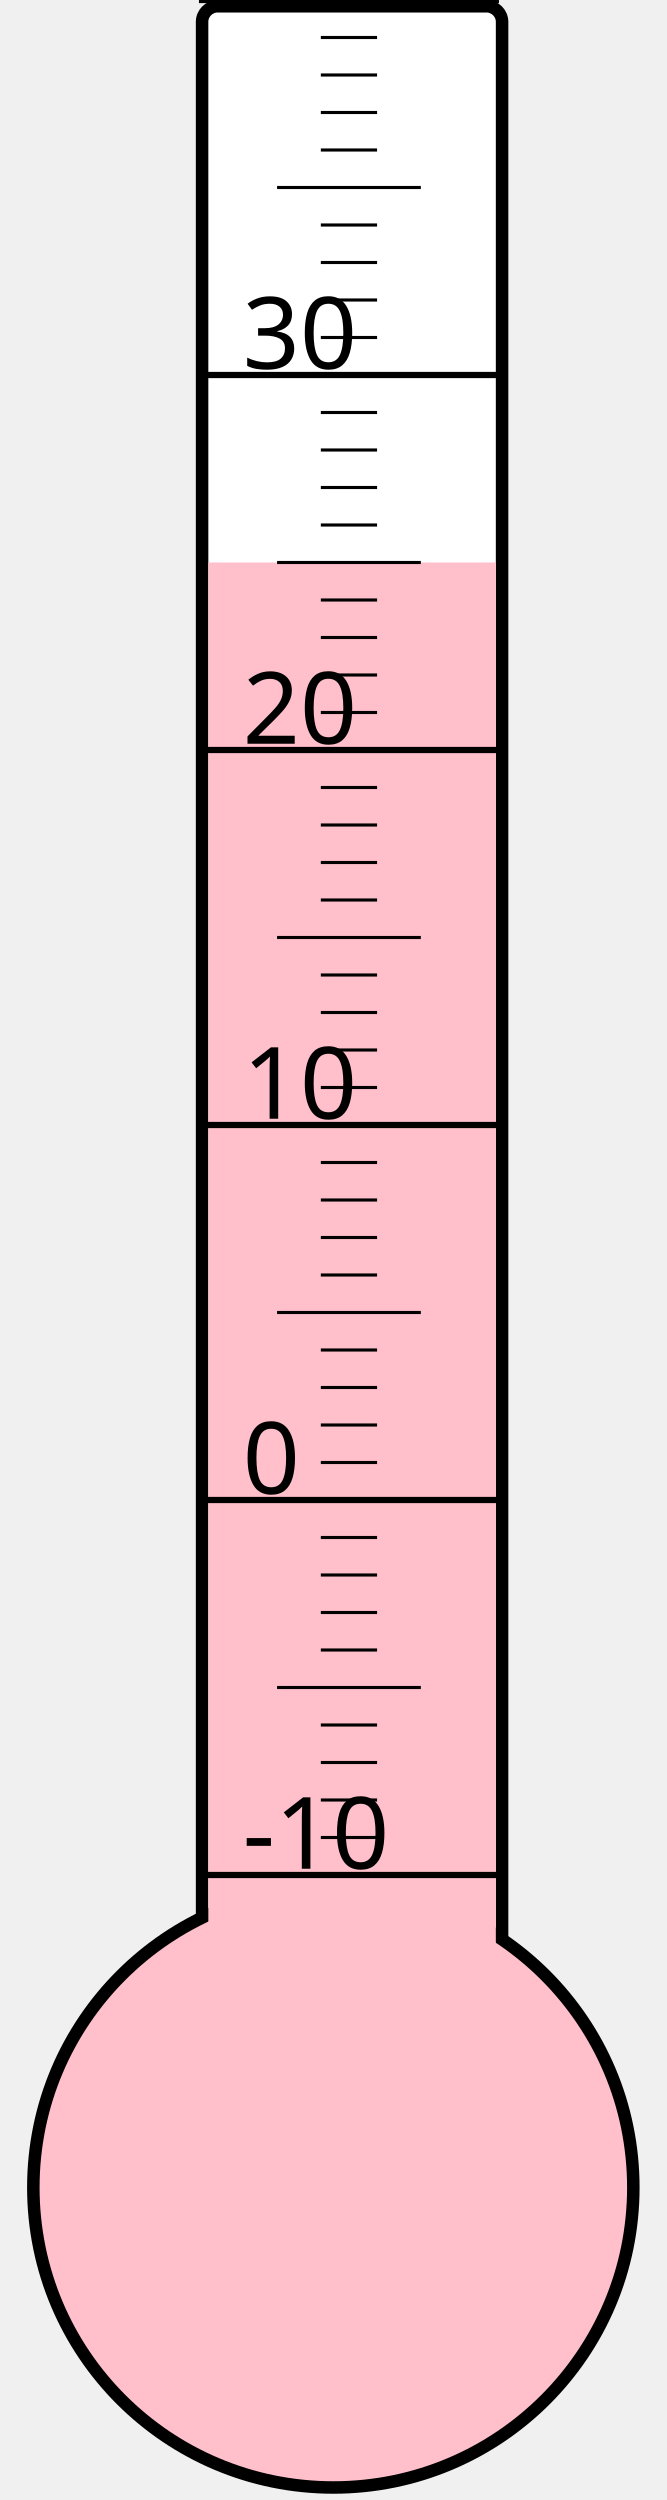
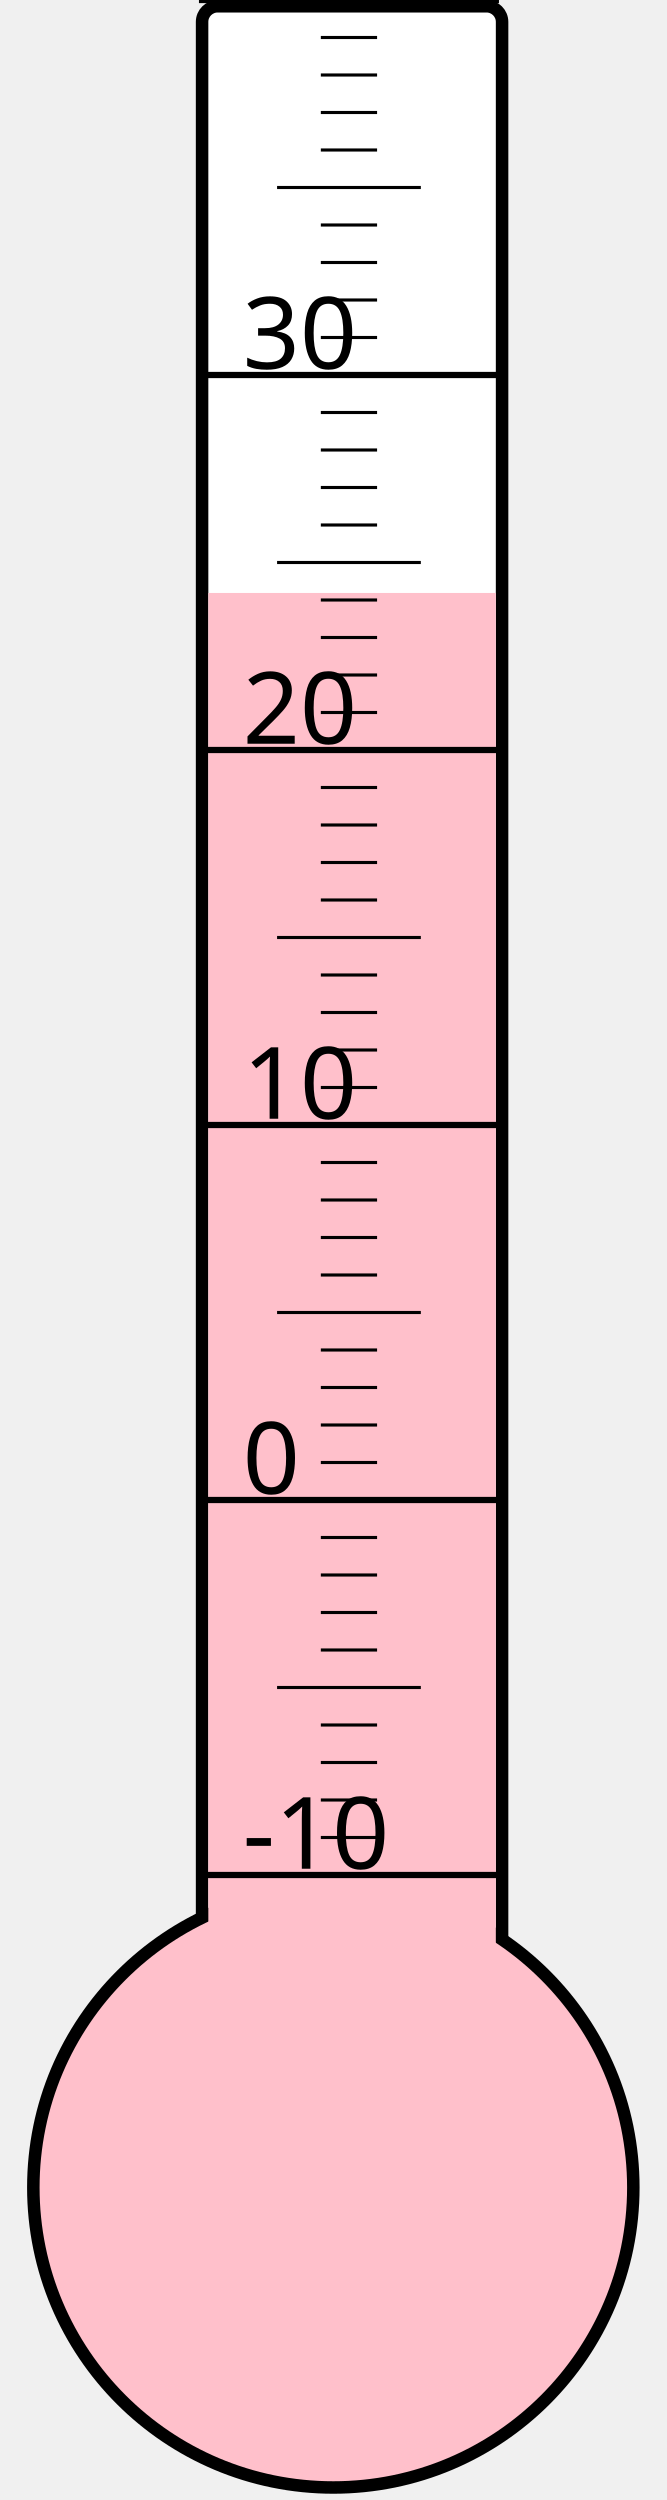
<svg xmlns="http://www.w3.org/2000/svg" width="40px" height="150px" viewBox="0 0 200 800">
  <rect width="200" height="800" x="0" y="0" style="fill: #ffffeb; fill-opacity: 0;" />
  <rect width="96" height="680" x="58" y="2" rx="5" ry="5" style="fill: white; fill-opacity: 1; stroke: black; stroke-width: 4;" />
  <circle cx="100" cy="700" r="96" style="fill: pink; stroke: black; stroke-width: 4;" />
-   <rect width="92" height="520.0" x="60" y="180.0" style="fill: pink; fill-opacity: 1; stroke-width: 0;" />
+   <rect width="92" height="510.25" x="60" y="189.75" style="fill: pink; fill-opacity: 1; stroke-width: 0;" />
  <text x="71" y="598" style="font-family: sans-serif; font-size: 24pt;">-10</text>
  <text x="71" y="478" style="font-family: sans-serif; font-size: 24pt;">0</text>
  <text x="71" y="358" style="font-family: sans-serif; font-size: 24pt;">10</text>
  <text x="71" y="238" style="font-family: sans-serif; font-size: 24pt;">20</text>
  <text x="71" y="118" style="font-family: sans-serif; font-size: 24pt;">30</text>
  <g style="stroke: black;">
    <line x1="57" y1="600" x2="153" y2="600" style="stroke-width: 2;" />
    <line x1="96" y1="588" x2="114" y2="588" style="stroke-width: 1;" />
    <line x1="96" y1="576" x2="114" y2="576" style="stroke-width: 1;" />
    <line x1="96" y1="564" x2="114" y2="564" style="stroke-width: 1;" />
    <line x1="96" y1="552" x2="114" y2="552" style="stroke-width: 1;" />
    <line x1="82" y1="540" x2="128" y2="540" style="stroke-width: 1;" />
    <line x1="96" y1="528" x2="114" y2="528" style="stroke-width: 1;" />
    <line x1="96" y1="516" x2="114" y2="516" style="stroke-width: 1;" />
    <line x1="96" y1="504" x2="114" y2="504" style="stroke-width: 1;" />
    <line x1="96" y1="492" x2="114" y2="492" style="stroke-width: 1;" />
    <line x1="57" y1="480" x2="153" y2="480" style="stroke-width: 2;" />
    <line x1="96" y1="468" x2="114" y2="468" style="stroke-width: 1;" />
    <line x1="96" y1="456" x2="114" y2="456" style="stroke-width: 1;" />
    <line x1="96" y1="444" x2="114" y2="444" style="stroke-width: 1;" />
    <line x1="96" y1="432" x2="114" y2="432" style="stroke-width: 1;" />
    <line x1="82" y1="420" x2="128" y2="420" style="stroke-width: 1;" />
    <line x1="96" y1="408" x2="114" y2="408" style="stroke-width: 1;" />
    <line x1="96" y1="396" x2="114" y2="396" style="stroke-width: 1;" />
    <line x1="96" y1="384" x2="114" y2="384" style="stroke-width: 1;" />
    <line x1="96" y1="372" x2="114" y2="372" style="stroke-width: 1;" />
    <line x1="57" y1="360" x2="153" y2="360" style="stroke-width: 2;" />
    <line x1="96" y1="348" x2="114" y2="348" style="stroke-width: 1;" />
    <line x1="96" y1="336" x2="114" y2="336" style="stroke-width: 1;" />
    <line x1="96" y1="324" x2="114" y2="324" style="stroke-width: 1;" />
    <line x1="96" y1="312" x2="114" y2="312" style="stroke-width: 1;" />
    <line x1="82" y1="300" x2="128" y2="300" style="stroke-width: 1;" />
    <line x1="96" y1="288" x2="114" y2="288" style="stroke-width: 1;" />
    <line x1="96" y1="276" x2="114" y2="276" style="stroke-width: 1;" />
    <line x1="96" y1="264" x2="114" y2="264" style="stroke-width: 1;" />
    <line x1="96" y1="252" x2="114" y2="252" style="stroke-width: 1;" />
    <line x1="57" y1="240" x2="153" y2="240" style="stroke-width: 2;" />
    <line x1="96" y1="228" x2="114" y2="228" style="stroke-width: 1;" />
    <line x1="96" y1="216" x2="114" y2="216" style="stroke-width: 1;" />
    <line x1="96" y1="204" x2="114" y2="204" style="stroke-width: 1;" />
    <line x1="96" y1="192" x2="114" y2="192" style="stroke-width: 1;" />
    <line x1="82" y1="180" x2="128" y2="180" style="stroke-width: 1;" />
    <line x1="96" y1="168" x2="114" y2="168" style="stroke-width: 1;" />
    <line x1="96" y1="156" x2="114" y2="156" style="stroke-width: 1;" />
    <line x1="96" y1="144" x2="114" y2="144" style="stroke-width: 1;" />
    <line x1="96" y1="132" x2="114" y2="132" style="stroke-width: 1;" />
    <line x1="57" y1="120" x2="153" y2="120" style="stroke-width: 2;" />
    <line x1="96" y1="108" x2="114" y2="108" style="stroke-width: 1;" />
    <line x1="96" y1="96" x2="114" y2="96" style="stroke-width: 1;" />
    <line x1="96" y1="84" x2="114" y2="84" style="stroke-width: 1;" />
    <line x1="96" y1="72" x2="114" y2="72" style="stroke-width: 1;" />
    <line x1="82" y1="60" x2="128" y2="60" style="stroke-width: 1;" />
    <line x1="96" y1="48" x2="114" y2="48" style="stroke-width: 1;" />
    <line x1="96" y1="36" x2="114" y2="36" style="stroke-width: 1;" />
    <line x1="96" y1="24" x2="114" y2="24" style="stroke-width: 1;" />
    <line x1="96" y1="12" x2="114" y2="12" style="stroke-width: 1;" />
    <line x1="57" y1="0" x2="153" y2="0" style="stroke-width: 2;" />
  </g>
</svg>
